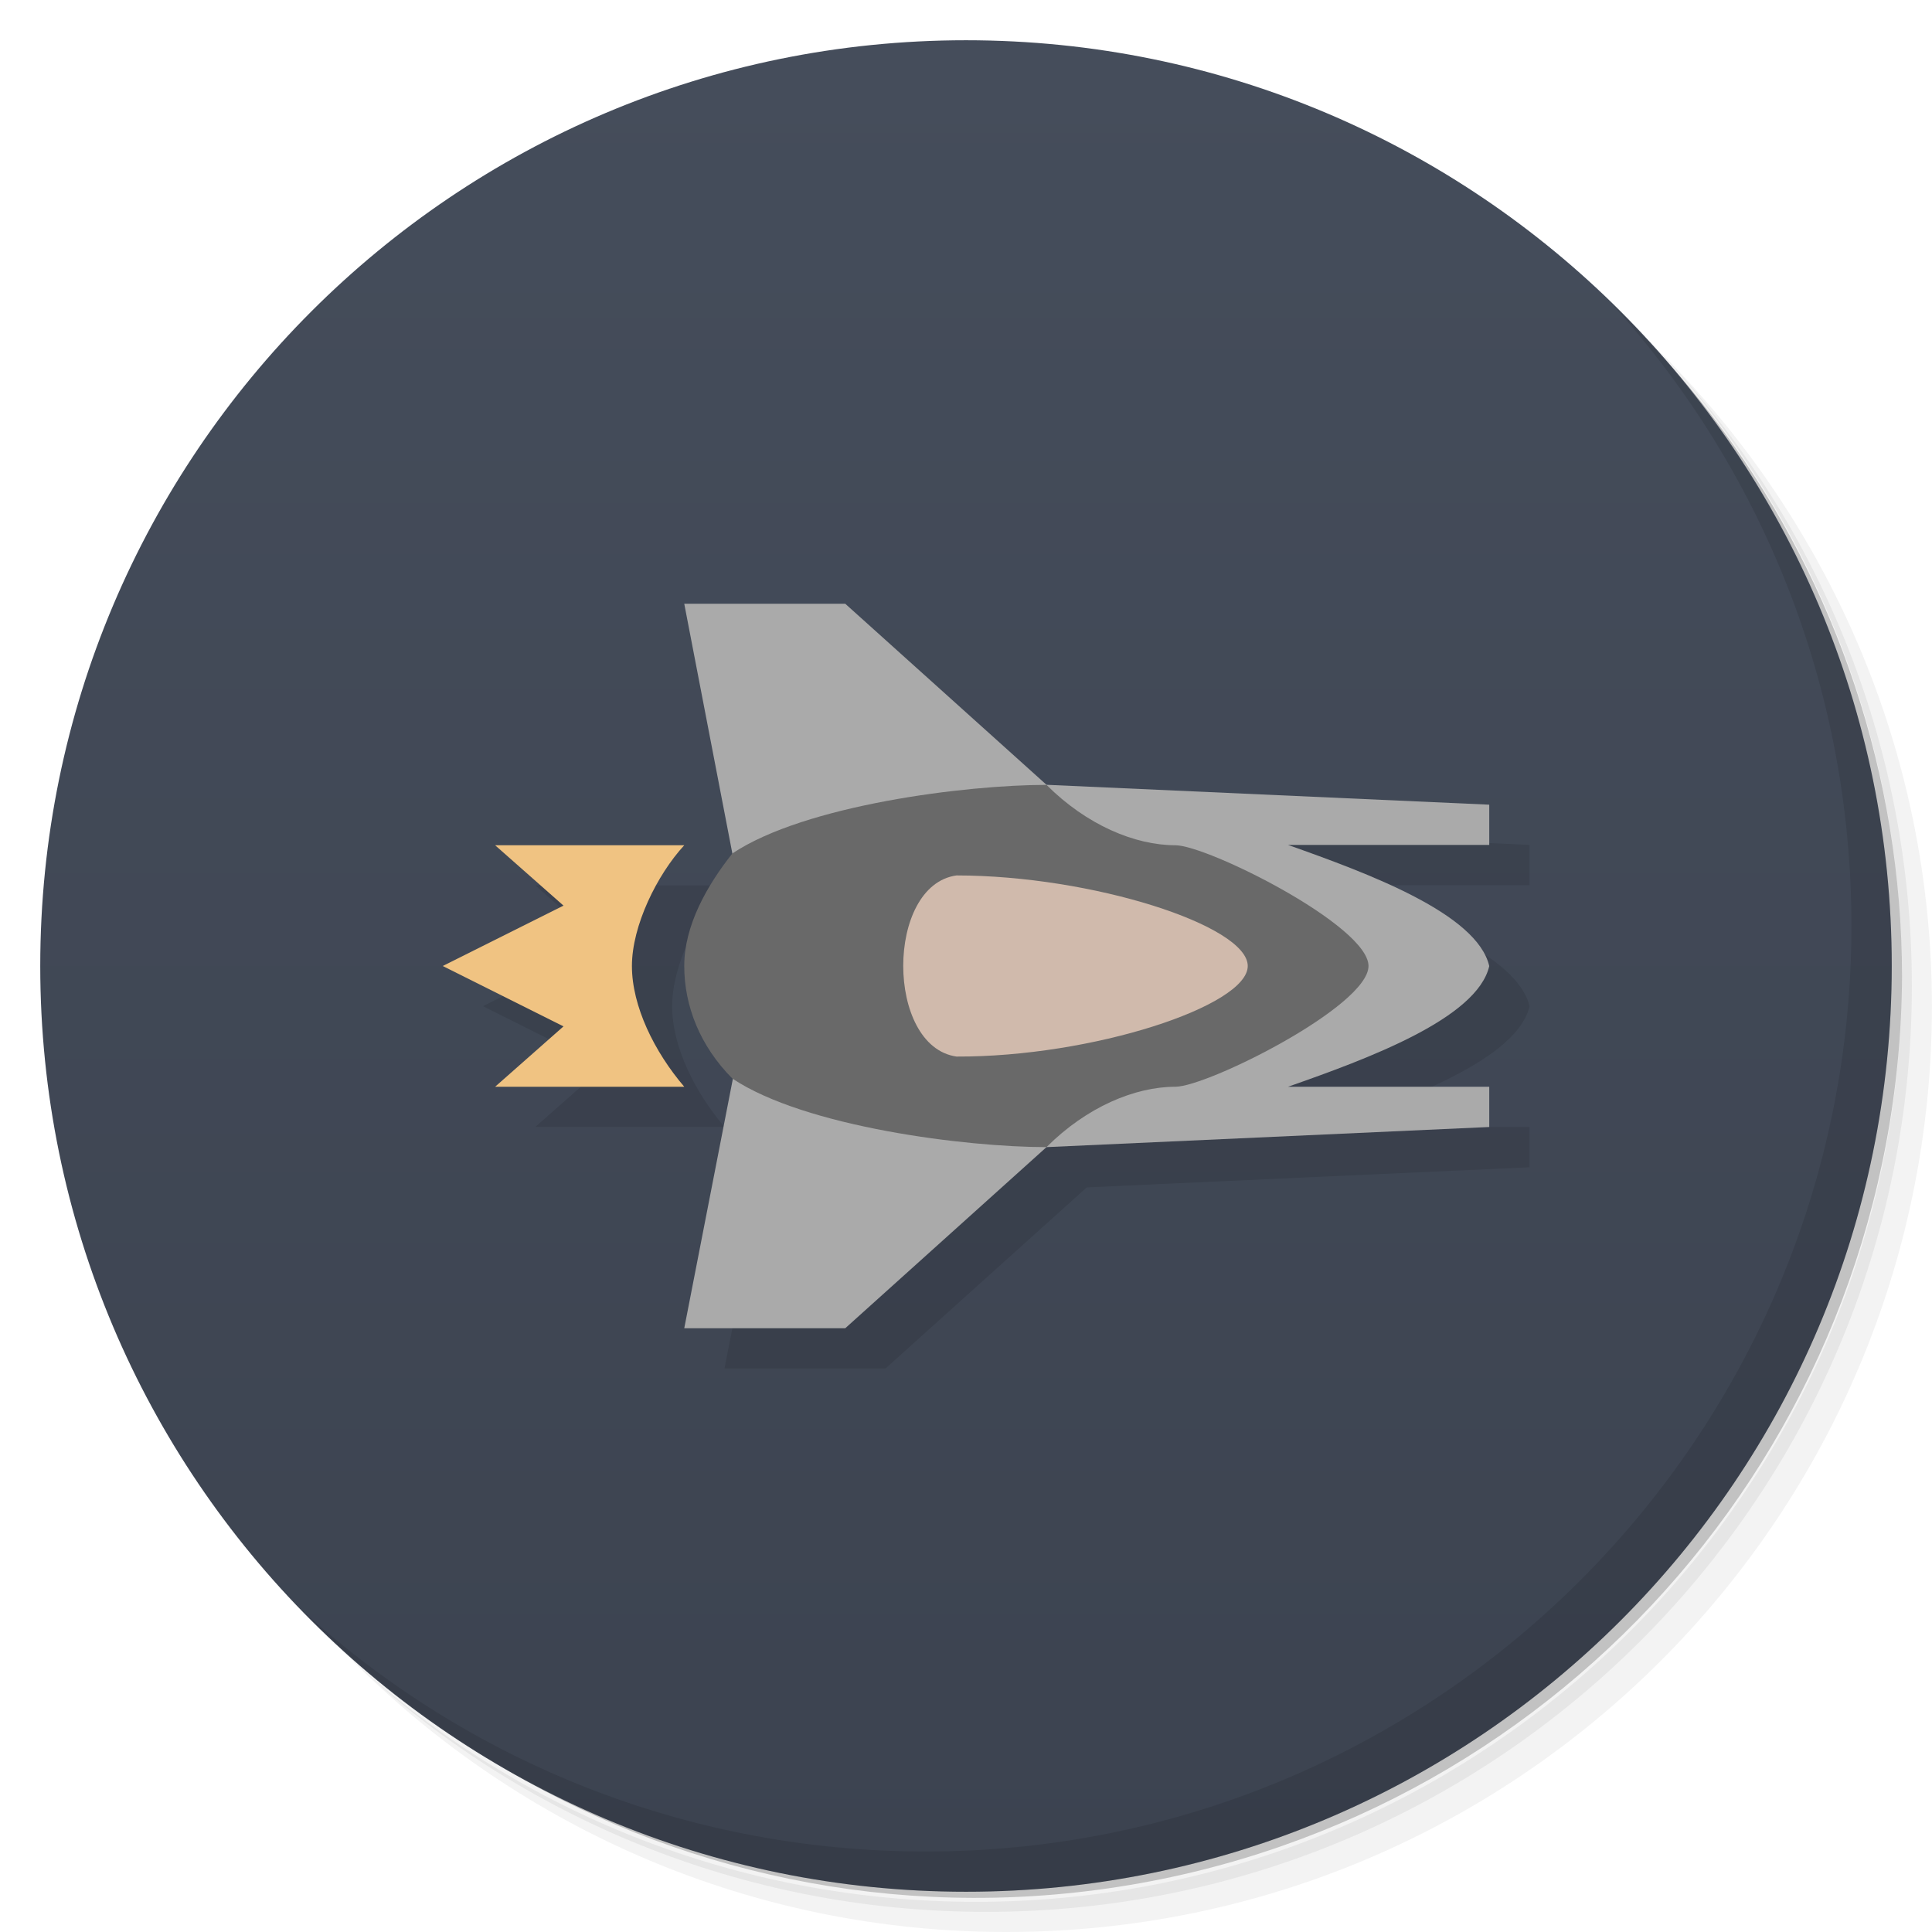
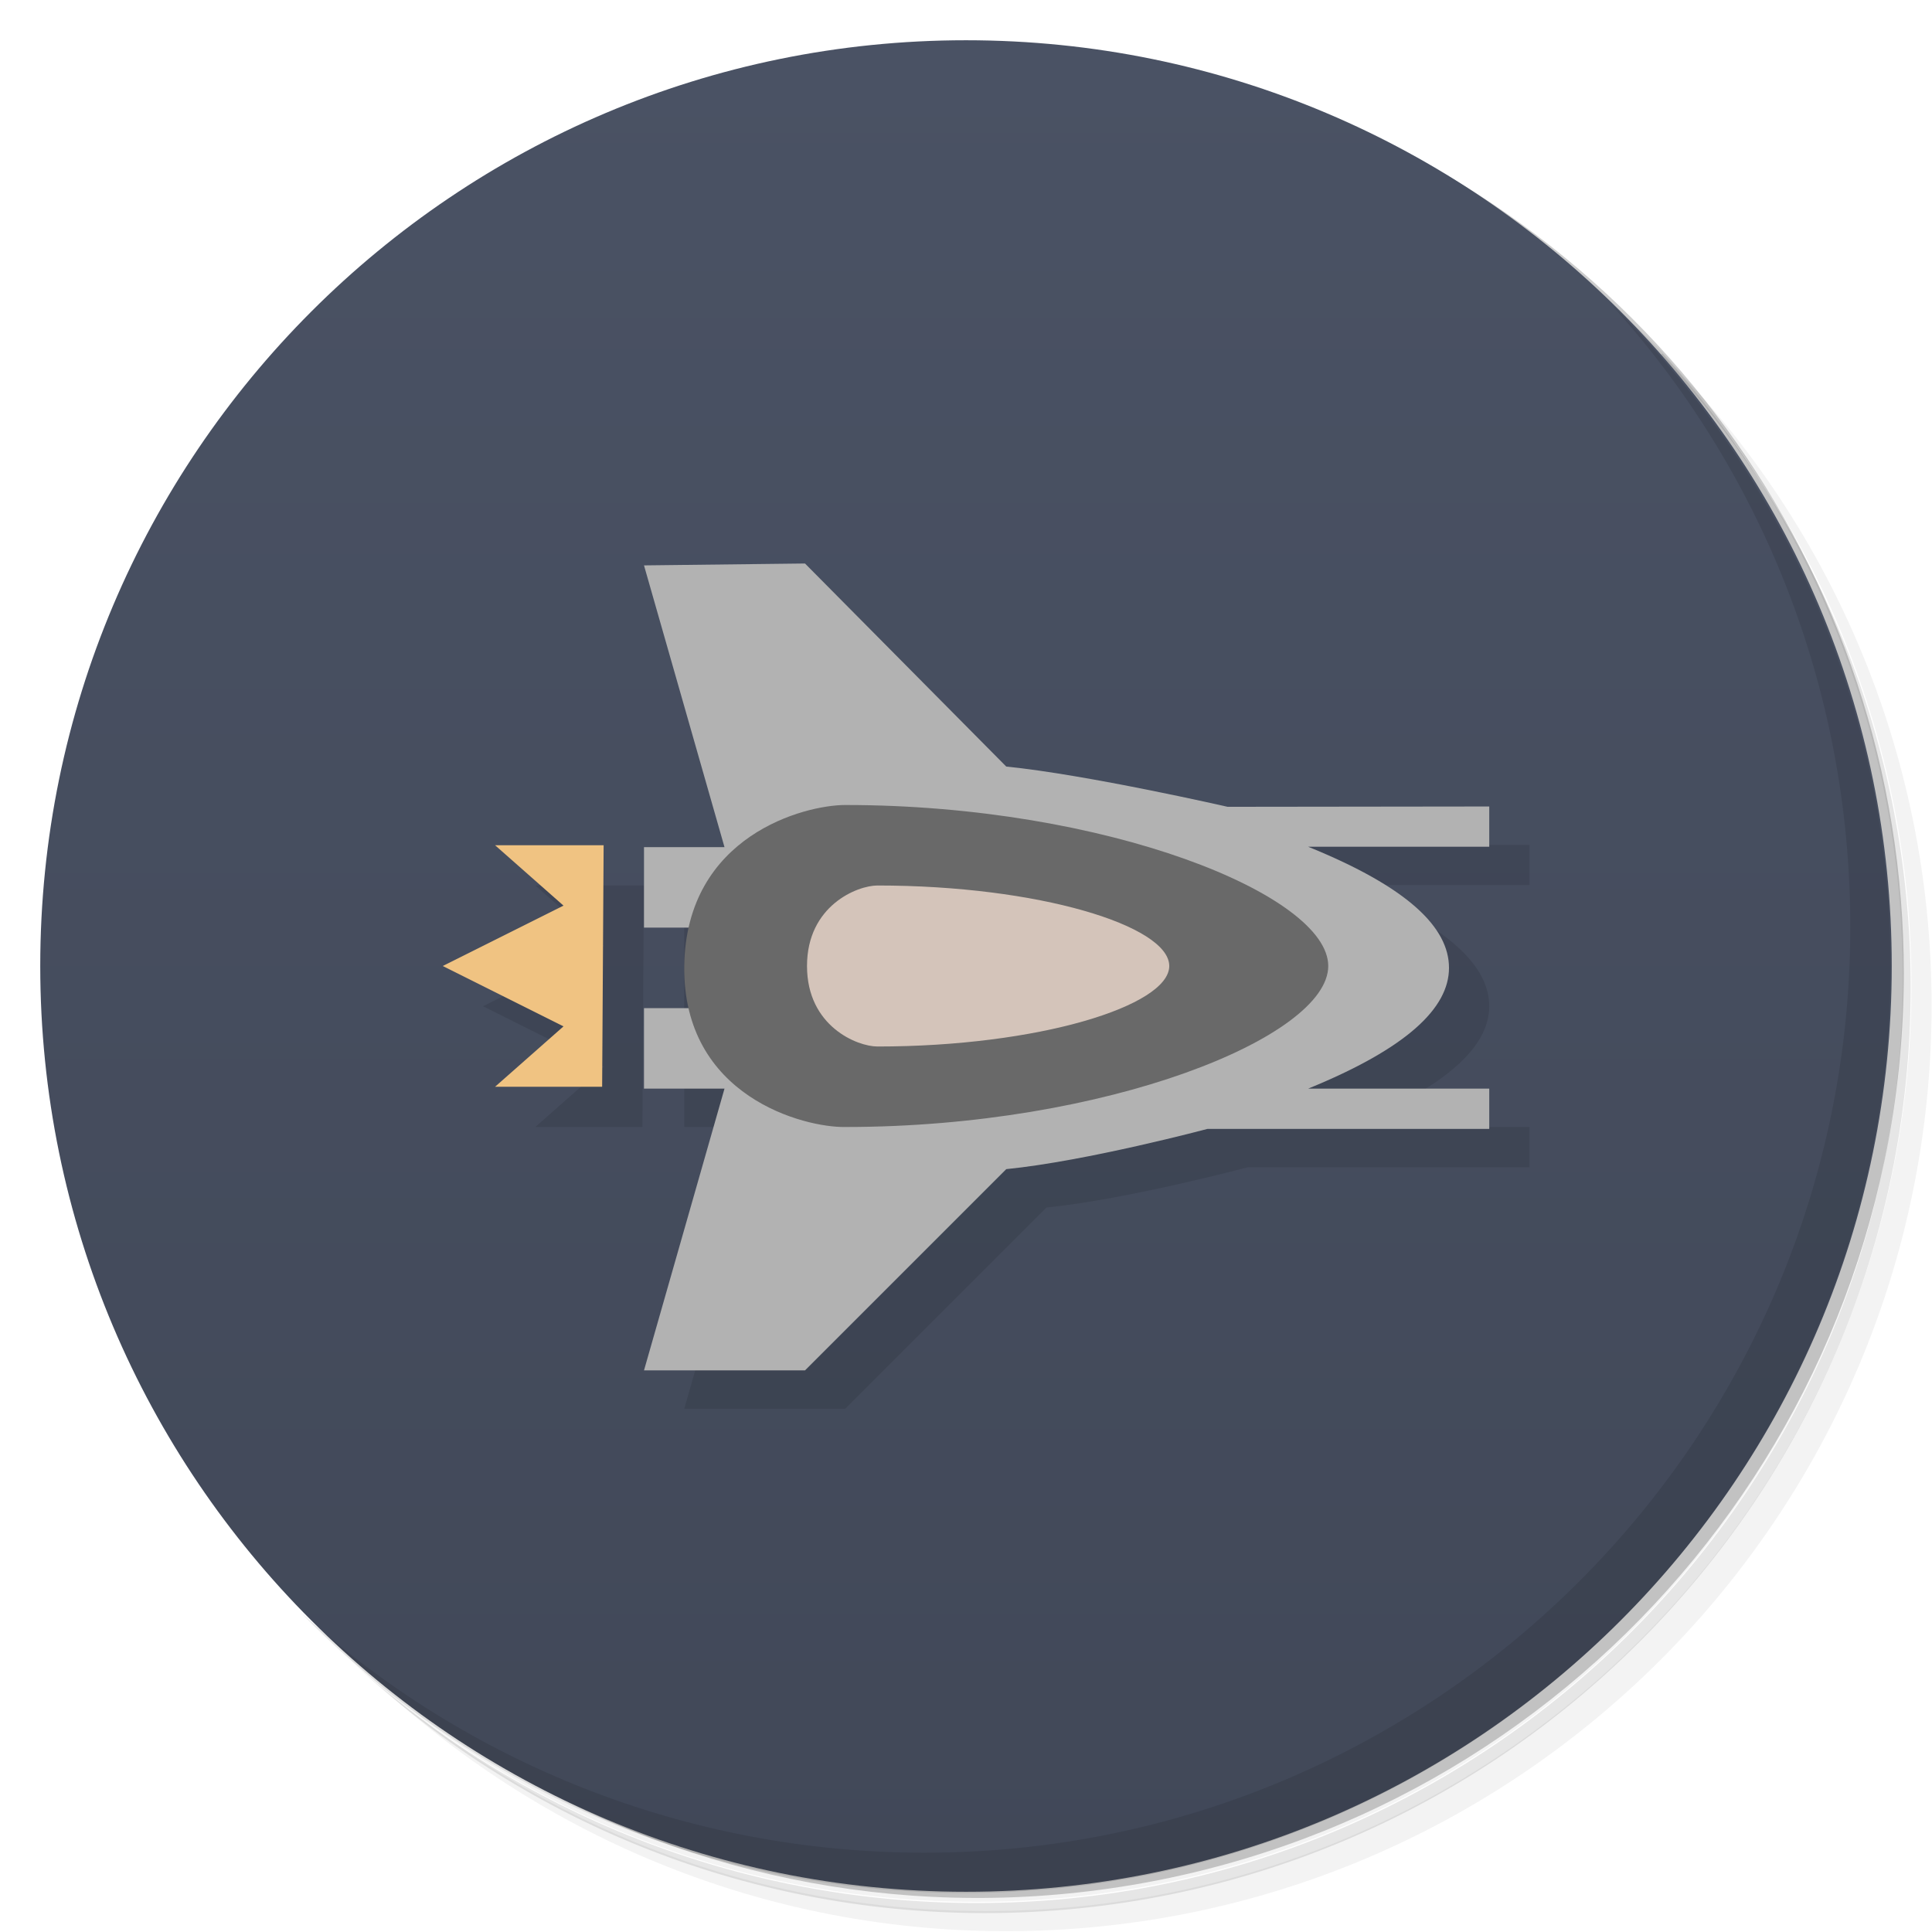
- <svg xmlns="http://www.w3.org/2000/svg" viewBox="0 0 48 48">
+ <svg xmlns="http://www.w3.org/2000/svg" version="1.1" viewBox="0 0 48 48">
  <defs>
-     <linearGradient id="linearGradient3764" x1="1" x2="47" gradientUnits="userSpaceOnUse" gradientTransform="matrix(0,-1,1,0,-1.5e-6,48)">
-       <stop style="stop-color:#3c4350;stop-opacity:1" />
-       <stop offset="1" style="stop-color:#454d5b;stop-opacity:1" />
+     <linearGradient id="bg" x1="1" x2="47" gradientTransform="matrix(0 -1 1 0 -1.5e-6 48)" gradientUnits="userSpaceOnUse">
+       <stop style="stop-color:#414858" offset="0" />
+       <stop style="stop-color:#4a5264" offset="1" />
    </linearGradient>
  </defs>
-   <g>
-     <path d="m 36.31 5 c 5.859 4.062 9.688 10.831 9.688 18.5 c 0 12.426 -10.07 22.5 -22.5 22.5 c -7.669 0 -14.438 -3.828 -18.5 -9.688 c 1.037 1.822 2.306 3.499 3.781 4.969 c 4.085 3.712 9.514 5.969 15.469 5.969 c 12.703 0 23 -10.298 23 -23 c 0 -5.954 -2.256 -11.384 -5.969 -15.469 c -1.469 -1.475 -3.147 -2.744 -4.969 -3.781 z m 4.969 3.781 c 3.854 4.113 6.219 9.637 6.219 15.719 c 0 12.703 -10.297 23 -23 23 c -6.081 0 -11.606 -2.364 -15.719 -6.219 c 4.16 4.144 9.883 6.719 16.219 6.719 c 12.703 0 23 -10.298 23 -23 c 0 -6.335 -2.575 -12.06 -6.719 -16.219 z" style="opacity:0.05" />
-     <path d="m 41.28 8.781 c 3.712 4.085 5.969 9.514 5.969 15.469 c 0 12.703 -10.297 23 -23 23 c -5.954 0 -11.384 -2.256 -15.469 -5.969 c 4.113 3.854 9.637 6.219 15.719 6.219 c 12.703 0 23 -10.298 23 -23 c 0 -6.081 -2.364 -11.606 -6.219 -15.719 z" style="opacity:0.1" />
-     <path d="m 31.25 2.375 c 8.615 3.154 14.75 11.417 14.75 21.13 c 0 12.426 -10.07 22.5 -22.5 22.5 c -9.708 0 -17.971 -6.135 -21.12 -14.75 a 23 23 0 0 0 44.875 -7 a 23 23 0 0 0 -16 -21.875 z" style="opacity:0.2" />
-   </g>
-   <g>
-     <path d="m 24 1 c 12.703 0 23 10.297 23 23 c 0 12.703 -10.297 23 -23 23 -12.703 0 -23 -10.297 -23 -23 0 -12.703 10.297 -23 23 -23 z" style="fill:url(#linearGradient3764);fill-opacity:1" />
-   </g>
-   <g>
-     <path d="m 40.03 7.531 c 3.712 4.084 5.969 9.514 5.969 15.469 0 12.703 -10.297 23 -23 23 c -5.954 0 -11.384 -2.256 -15.469 -5.969 4.178 4.291 10.01 6.969 16.469 6.969 c 12.703 0 23 -10.298 23 -23 0 -6.462 -2.677 -12.291 -6.969 -16.469 z" style="opacity:0.1" />
-   </g>
-   <path d="m 18 16 1.195 6.203 0 0.002 c -0.642 0.812 -1.195 1.795 -1.195 2.795 c 0 1 0.395 1.988 1.195 2.795 0.004 0.003 0.01 0.005 0.014 0.008 l -1.209 6.197 l 4 0 5 -4.5 11 -0.5 0 -1 -5 0 c 2 -0.7 4.7 -1.7 5 -2.998 -0.3 -1.302 -3 -2.302 -5 -3.01 l 5 0 0 -1 l -11 -0.494 -5 -4.5 -4 0 m -4.699 6 1.699 1.5 -3 1.5 3 1.5 -1.699 1.5 4.699 0 c -0.742 -0.868 -1.301 -2 -1.301 -3 0 -1 0.625 -2.267 1.301 -3 l -4.699 0 z" style="fill:#000;opacity:0.1;fill-opacity:1;stroke:none;fill-rule:nonzero" />
-   <path d="m 21 15 -4 0 1.195 6.203 0.018 5.574 l -1.213 6.223 l 4 0 5 -4.5 11 -0.5 0 -1 -5 0 c 2 -0.7 4.7 -1.7 5 -2.998 c -0.3 -1.302 -3 -2.302 -5 -3.01 l 5 0 0 -1 l -11 -0.494" style="fill:#aaa;fill-opacity:1;stroke:none;fill-rule:nonzero" />
-   <path d="m 34,24 c 0,1 -4,3 -4.8,3 -1,0 -2.2,0.5 -3.2,1.5 -2,0 -6,-0.5 -7.805,-1.704 C 17.395,25.989 17,25 17,24 17,23 17.554,22.016 18.195,21.204 20,20 24,19.5 26,19.5 c 1,1 2.2,1.5 3.2,1.5 0.8,0 4.8,2 4.8,3 z" style="fill:#696969;opacity:1;fill-opacity:1;stroke:none" />
-   <path d="m 31 24 c 0 0.995 -3.868 2.262 -7.237 2.25 -1.763 -0.255 -1.763 -4.255 0 -4.5 3.368 0.002 7.237 1.245 7.237 2.25" style="fill:#d0baac;fill-opacity:1;stroke:none;fill-rule:nonzero" />
-   <path d="m 12.301 21 1.699 1.5 -3 1.5 3 1.5 -1.699 1.5 4.699 0 c -0.742 -0.868 -1.3 -2 -1.3 -3 0 -1 0.624 -2.267 1.3 -3 z" style="fill:#f0c382;opacity:1;fill-opacity:1;stroke:none" />
+   <path d="m36.3 5c5.86 4.06 9.69 10.8 9.69 18.5 0 12.4-10.1 22.5-22.5 22.5-7.67 0-14.4-3.83-18.5-9.69 1.04 1.82 2.31 3.5 3.78 4.97 4.08 3.71 9.51 5.97 15.5 5.97 12.7 0 23-10.3 23-23 0-5.95-2.26-11.4-5.97-15.5-1.47-1.48-3.15-2.74-4.97-3.78zm4.97 3.78c3.85 4.11 6.22 9.64 6.22 15.7 0 12.7-10.3 23-23 23-6.08 0-11.6-2.36-15.7-6.22 4.16 4.14 9.88 6.72 16.2 6.72 12.7 0 23-10.3 23-23 0-6.34-2.58-12.1-6.72-16.2z" style="opacity:.05" />
+   <path d="m41.3 8.78c3.71 4.08 5.97 9.51 5.97 15.5 0 12.7-10.3 23-23 23-5.95 0-11.4-2.26-15.5-5.97 4.11 3.85 9.64 6.22 15.7 6.22 12.7 0 23-10.3 23-23 0-6.08-2.36-11.6-6.22-15.7z" style="opacity:.1" />
+   <path d="m31.2 2.38c8.62 3.15 14.8 11.4 14.8 21.1 0 12.4-10.1 22.5-22.5 22.5-9.71 0-18-6.14-21.1-14.8a23 23 0 0044.9-7 23 23 0 00-16-21.9z" style="opacity:.2" />
+   <path d="m24 1c12.7 0 23 10.3 23 23s-10.3 23-23 23-23-10.3-23-23 10.3-23 23-23z" style="fill:url(#bg)" />
+   <path d="m17 22v6h2l-2 7h4l5-5c2-.2 5-1 5-1h7v-1h-4.5c2.45-1 3.5-2 3.5-3s-1.01-2-3.5-3.01h4.5v-1l-6.5.008zm-3.7 0 1.7 1.5-3 1.5 3 1.5-1.7 1.5h2.66l.037-6z" style="opacity:.1" />
+   <path d="m40 7.53c3.71 4.08 5.97 9.51 5.97 15.5 0 12.7-10.3 23-23 23-5.95 0-11.4-2.26-15.5-5.97 4.18 4.29 10 6.97 16.5 6.97 12.7 0 23-10.3 23-23 0-6.46-2.68-12.3-6.97-16.5z" style="opacity:.1" />
+   <path d="m20 14-4 .047 2 7h-2v2h2v2h-2v2h2l-2 7h4l5-5c2-.2 5-1 5-1h7v-1h-4.5c2.45-1 3.5-2 3.5-3s-1.01-2-3.5-3.01h4.5v-1l-6.5.008s-3.5-.8-5.5-1z" style="fill:#b2b2b2" />
+   <path d="m33 24c0 1.76-5.5 4-12 4-1.01.017-4.04-.746-4-4 .045-3.25 3-4 4-4 6.5 0 12 2.24 12 4z" style="fill:#696969" />
+   <path d="m21.8 22c-.5 0-1.75.5-1.75 2s1.25 2 1.75 2c4 0 7.25-1.01 7.25-2 0-1-3.25-2-7.25-2z" style="fill:#d4c4ba" />
+   <path d="m12.3 21 1.7 1.5-3 1.5 3 1.5-1.7 1.5h2.66l.037-6z" style="fill:#f0c382" />
</svg>
